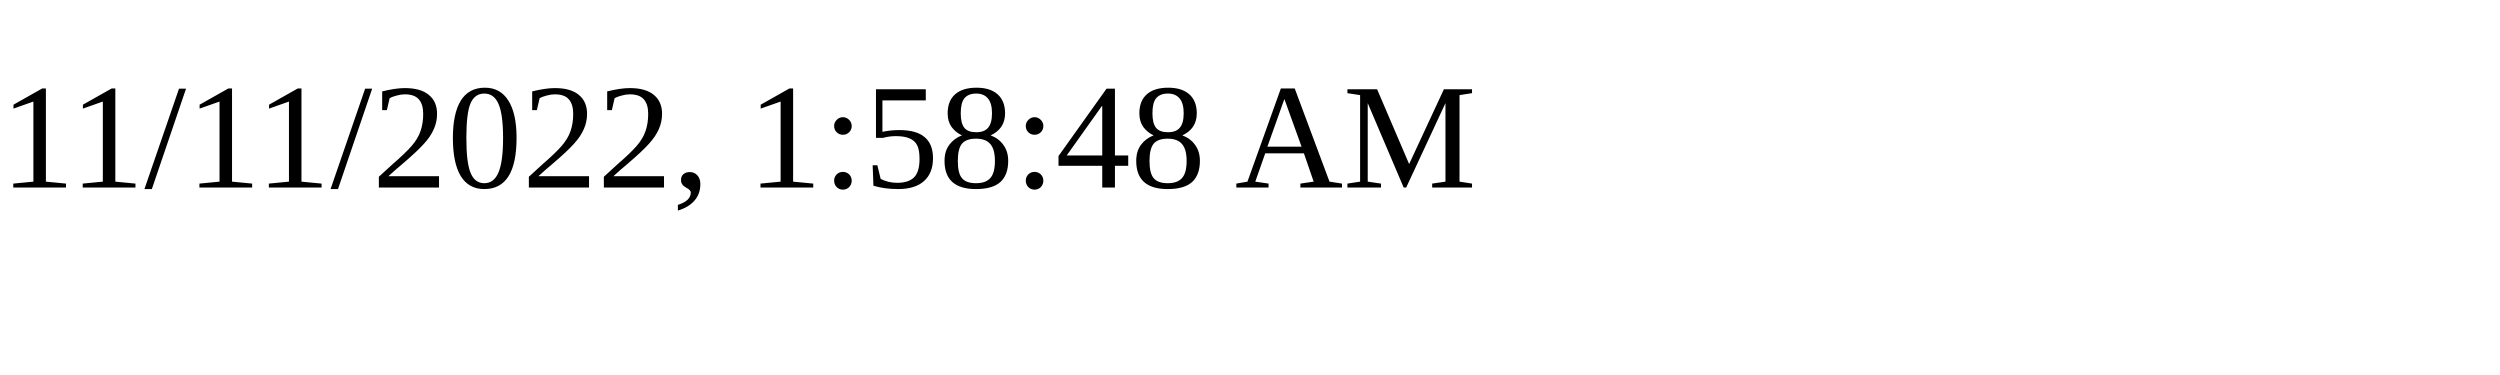
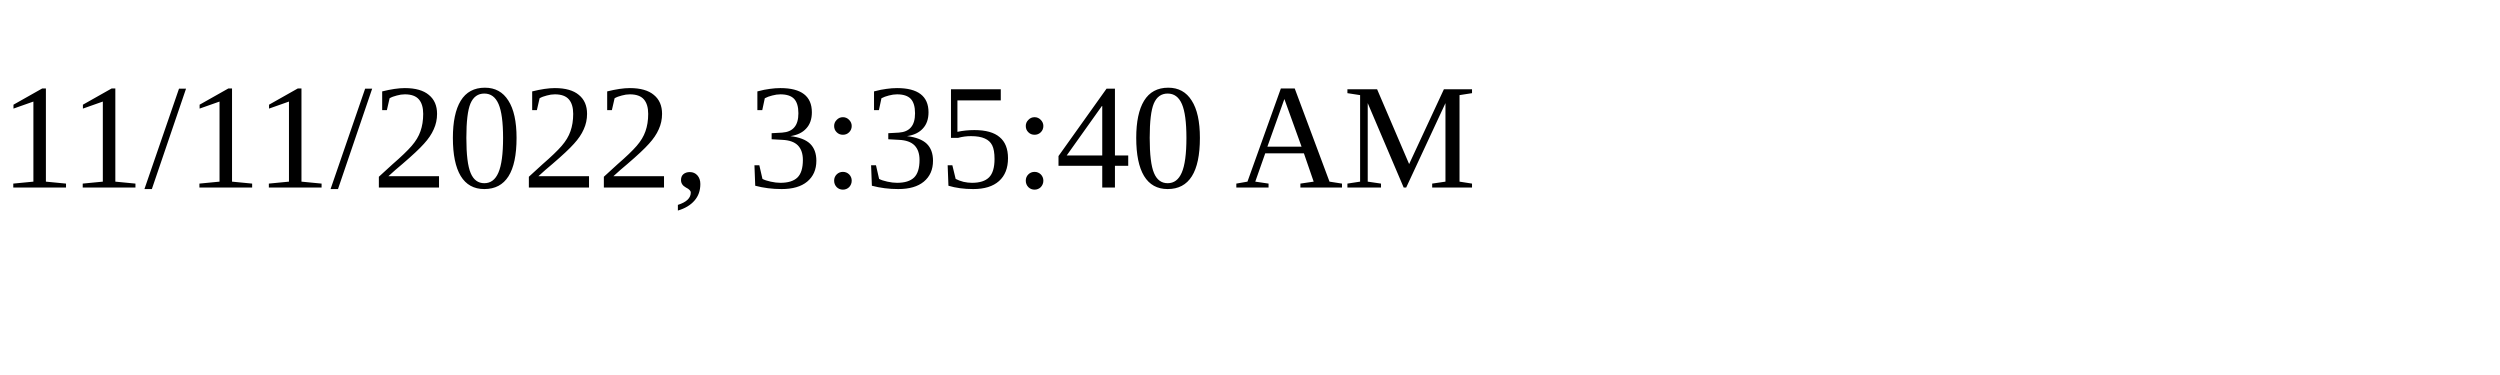
<svg xmlns="http://www.w3.org/2000/svg" height="30" width="200">
-   <text x="0" y="15">11/11/2022, 1:58:48 AM</text>
+   <text x="0" y="15">11/11/2022, 3:35:40 AM</text>
</svg>
